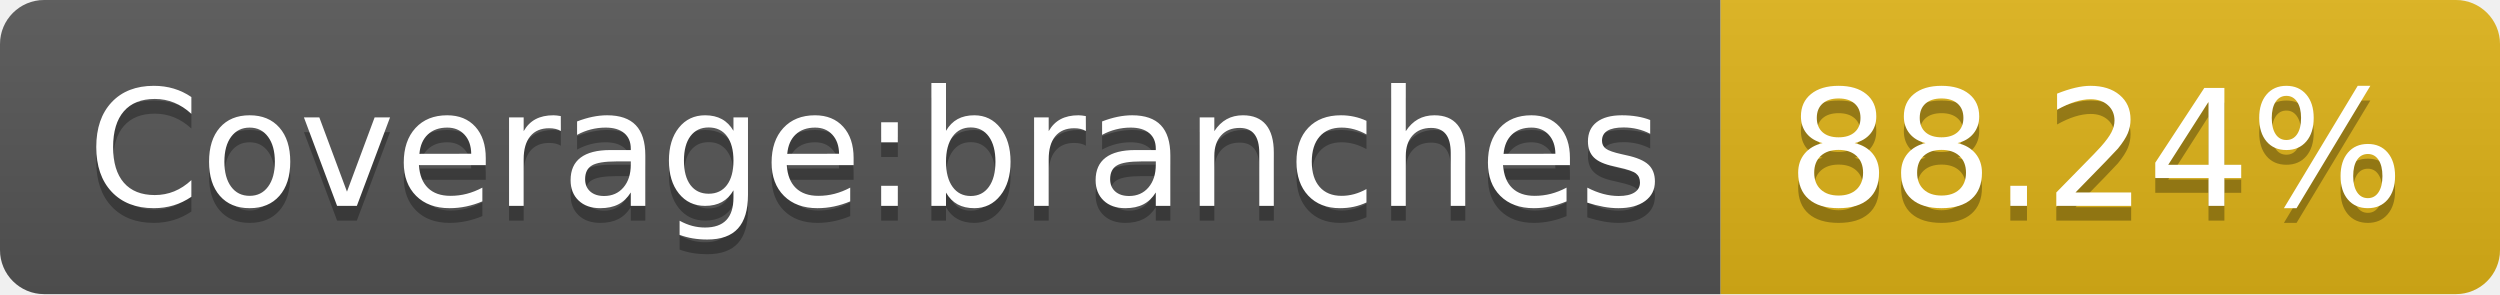
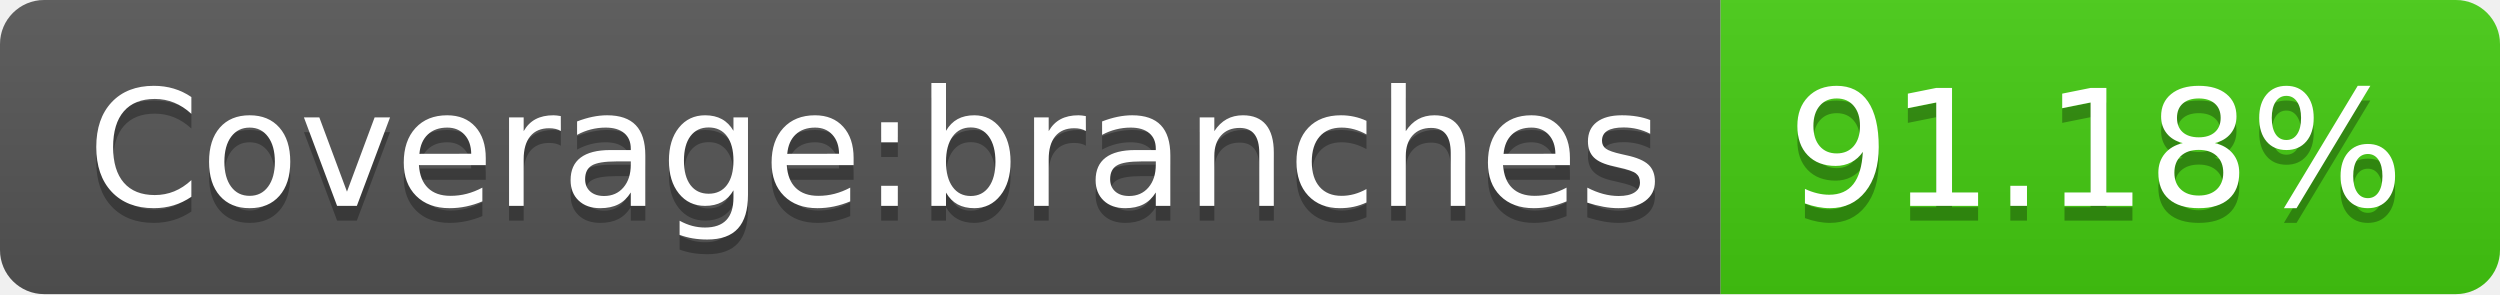
- <svg xmlns="http://www.w3.org/2000/svg" width="170" height="20" role="img" aria-label="Coverage:branches: 88.24%">
+ <svg xmlns="http://www.w3.org/2000/svg" width="170" height="20" role="img" aria-label="Coverage:branches: 91.18%">
  <linearGradient id="s" x2="0" y2="100%">
    <stop offset="0" stop-color="#bbb" stop-opacity=".1" />
    <stop offset="1" stop-opacity=".1" />
  </linearGradient>
  <clipPath id="r">
    <rect width="170" height="20" rx="3" fill="#fff" />
  </clipPath>
  <g clip-path="url(#r)">
    <rect width="117" height="20" fill="#555" />
-     <rect x="117" width="53" height="20" fill="#dfb317" />
+     <rect x="117" width="53" height="20" fill="#4c1" />
    <rect width="170" height="20" fill="url(#s)" />
  </g>
  <g fill="#fff" text-anchor="middle" font-family="Verdana,Geneva,DejaVu Sans,sans-serif" text-rendering="geometricPrecision" font-size="110">
    <text aria-hidden="true" x="595" y="150" fill="#010101" fill-opacity=".3" transform="scale(.1)" textLength="1070">Coverage:branches</text>
    <text x="595" y="140" transform="scale(.1)" fill="#fff" textLength="1070">Coverage:branches</text>
-     <text aria-hidden="true" x="1425" y="150" fill="#010101" fill-opacity=".3" transform="scale(.1)" textLength="430">88.24%</text>
-     <text x="1425" y="140" transform="scale(.1)" fill="#fff" textLength="430">88.24%</text>
+     <text aria-hidden="true" x="1425" y="150" fill="#010101" fill-opacity=".3" transform="scale(.1)" textLength="430">91.18%</text>
+     <text x="1425" y="140" transform="scale(.1)" fill="#fff" textLength="430">91.18%</text>
  </g>
</svg>
